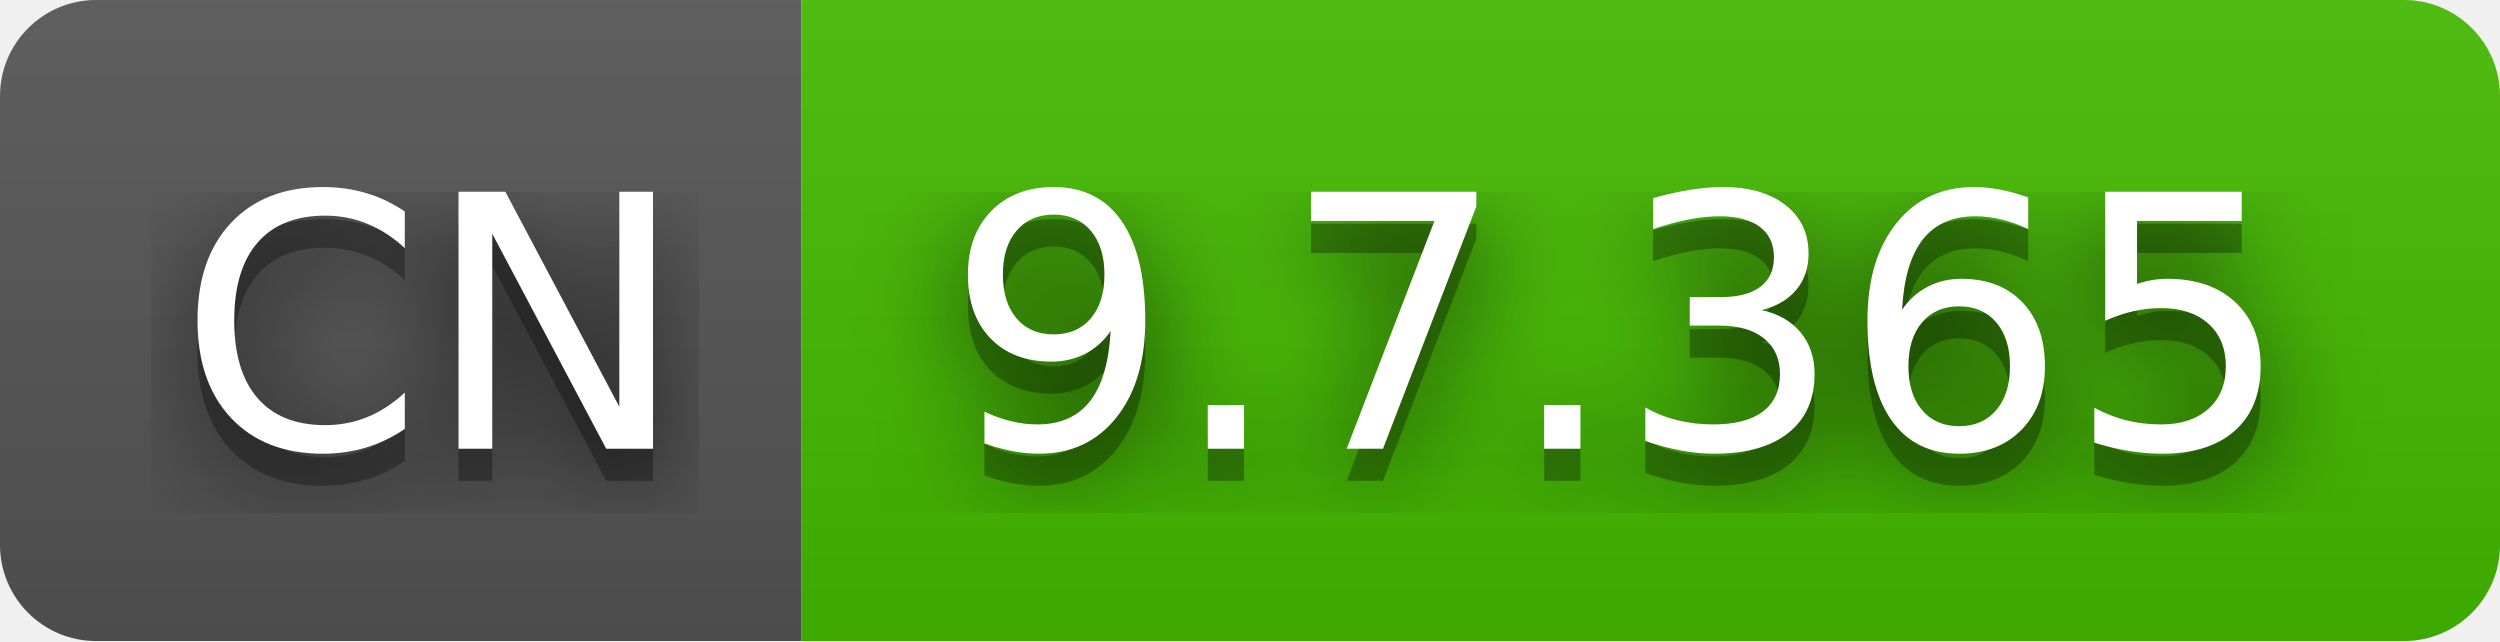
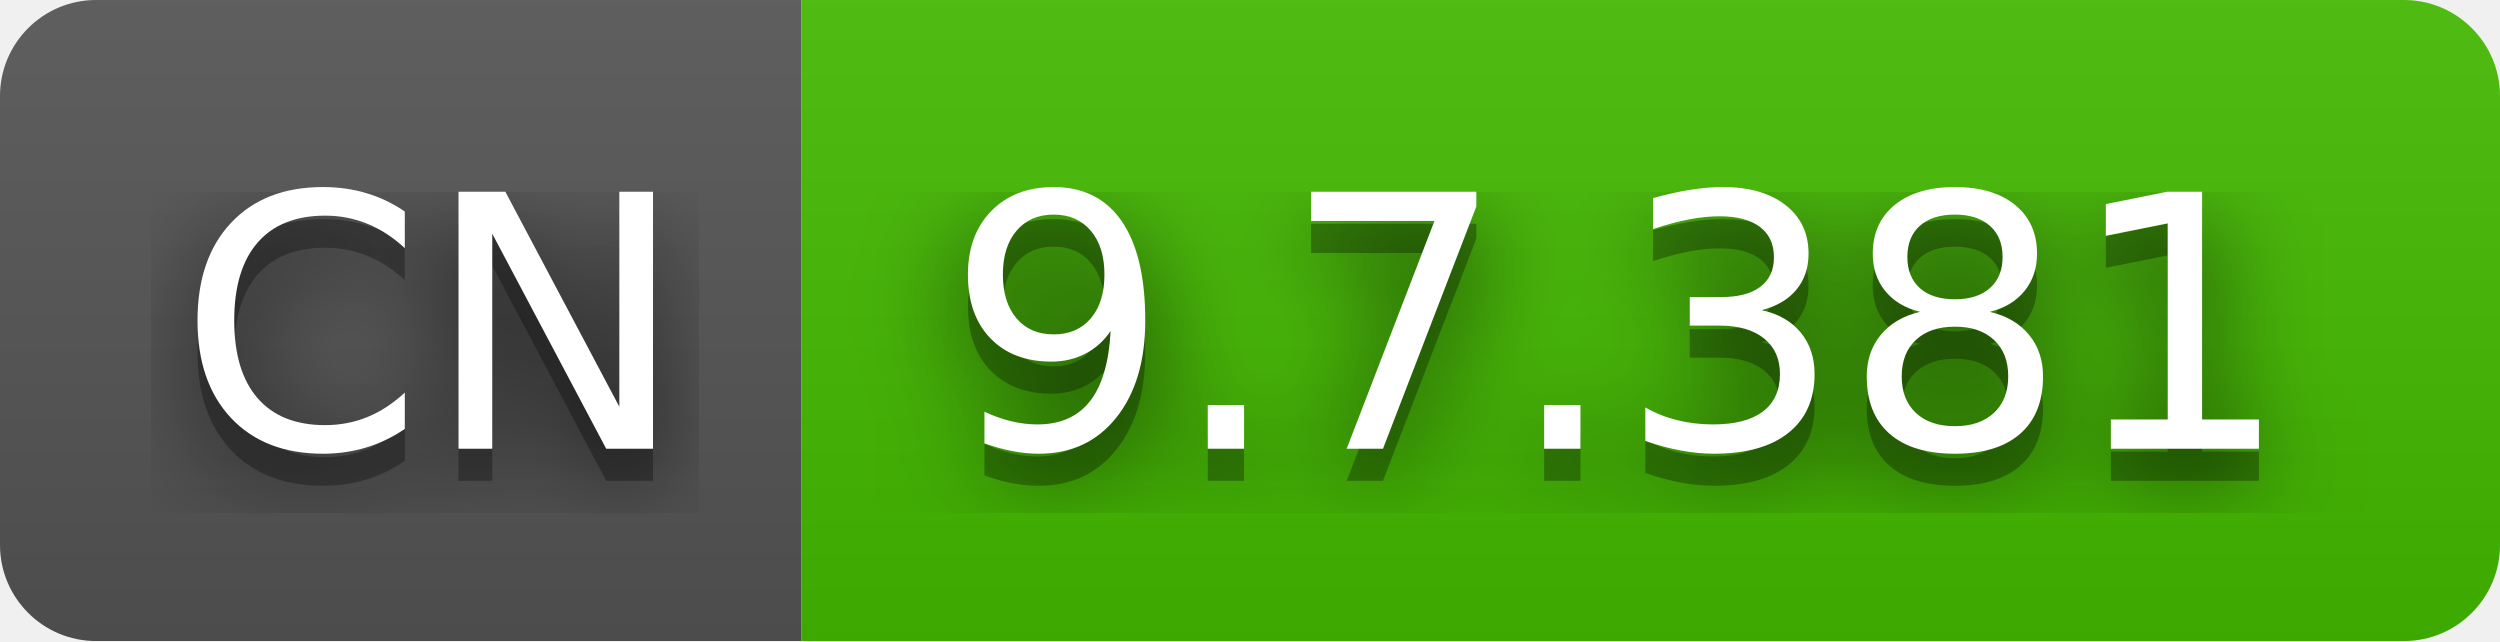
- <svg xmlns="http://www.w3.org/2000/svg" width="78" height="20" role="img" aria-label="CN: 9.7.365">
+ <svg xmlns="http://www.w3.org/2000/svg" width="78" height="20" role="img" aria-label="CN: 9.7.381">
  <filter id="blur">
    <feGaussianBlur stdDeviation="16" />
  </filter>
  <linearGradient id="s" x2="0" y2="100%">
    <stop offset="0" stop-color="#bbb" stop-opacity=".1" />
    <stop offset="1" stop-opacity=".1" />
  </linearGradient>
  <clipPath id="r">
    <rect width="78" height="20" rx="3" />
  </clipPath>
  <g clip-path="url(#r)">
    <rect width="25" height="20" fill="#555" />
    <rect x="25" width="53" height="20" fill="#4b0" />
    <rect width="78" height="20" fill="url(#s)" />
  </g>
  <g fill="#fff" text-anchor="middle" font-family="Verdana,Geneva,DejaVu Sans,sans-serif" text-rendering="geometricPrecision" font-size="110">
    <g transform="scale(.1)">
      <g aria-hidden="true" fill="#010101">
        <text x="135" y="150" fill-opacity=".8" filter="url(#blur)" textLength="150">CN</text>
        <text x="135" y="150" fill-opacity=".3" textLength="150">CN</text>
      </g>
      <text x="135" y="140" textLength="150">CN</text>
    </g>
    <g transform="scale(.1)">
      <g aria-hidden="true" fill="#010101">
-         <text x="505" y="150" fill-opacity=".8" filter="url(#blur)" textLength="430">9.7.365</text>
-         <text x="505" y="150" fill-opacity=".3" textLength="430">9.7.365</text>
+         <text x="505" y="150" fill-opacity=".8" filter="url(#blur)" textLength="430">9.7.381</text>
+         <text x="505" y="150" fill-opacity=".3" textLength="430">9.7.381</text>
      </g>
-       <text x="505" y="140" textLength="430">9.7.365</text>
+       <text x="505" y="140" textLength="430">9.7.381</text>
    </g>
  </g>
</svg>
